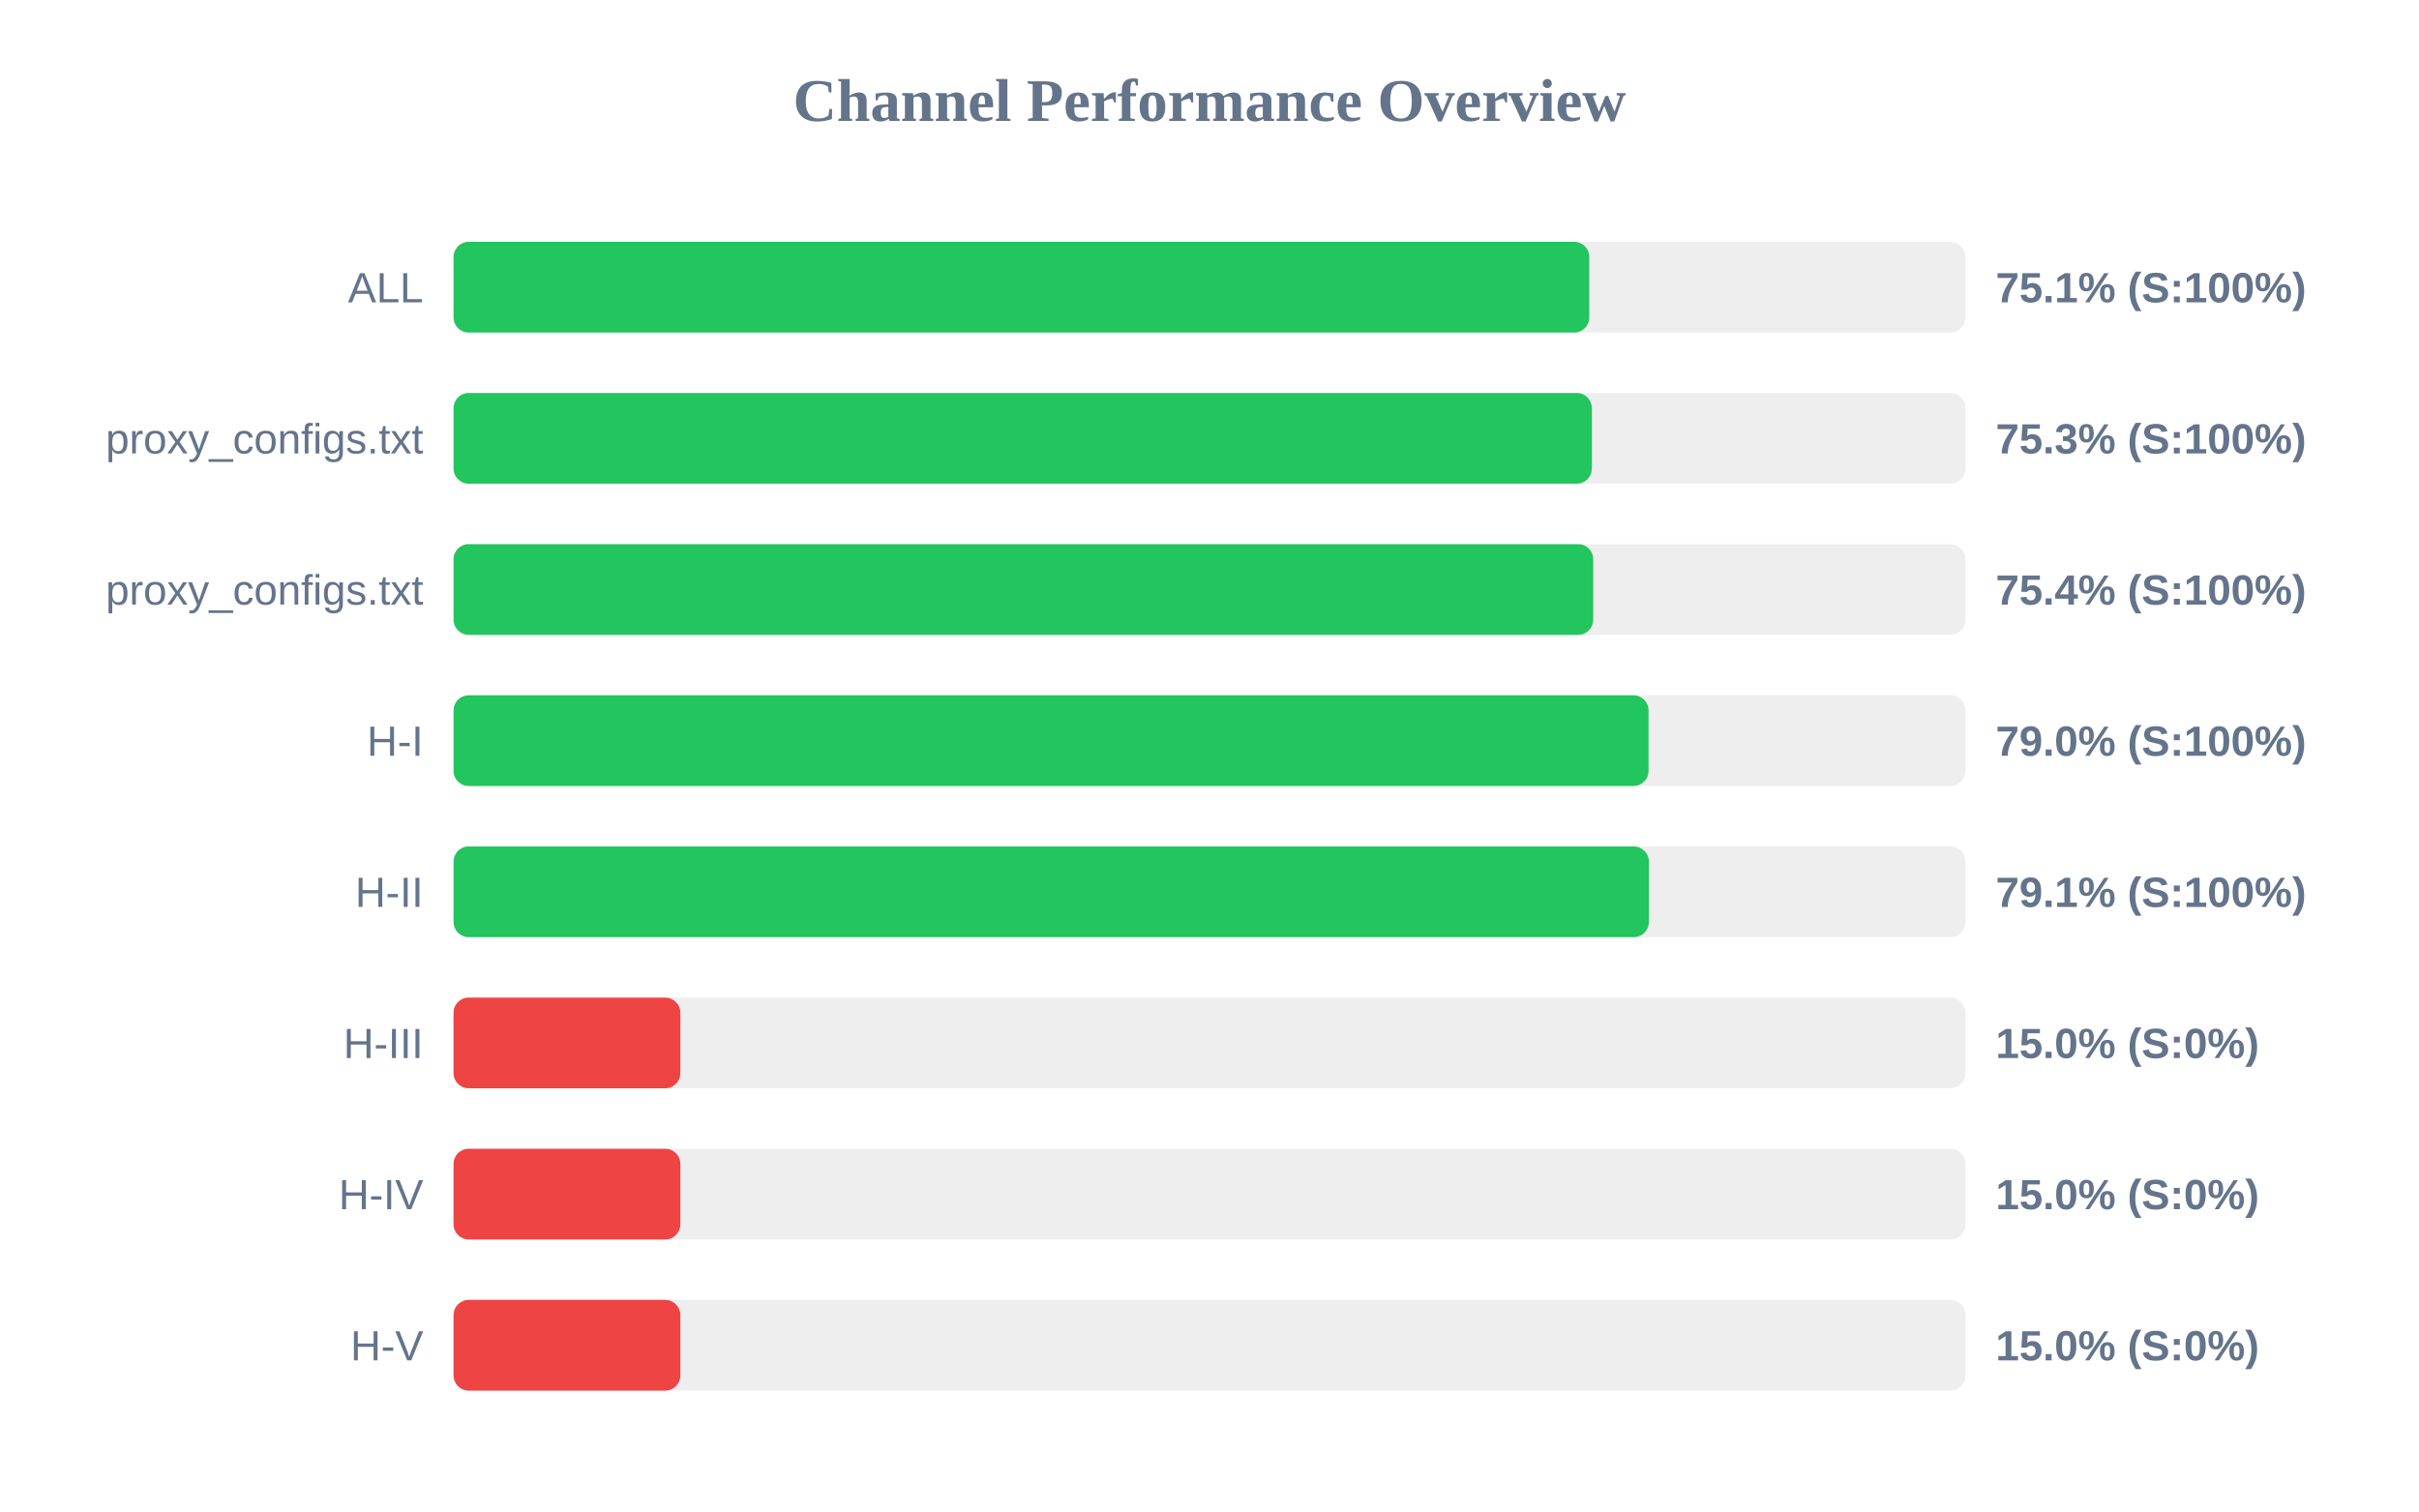
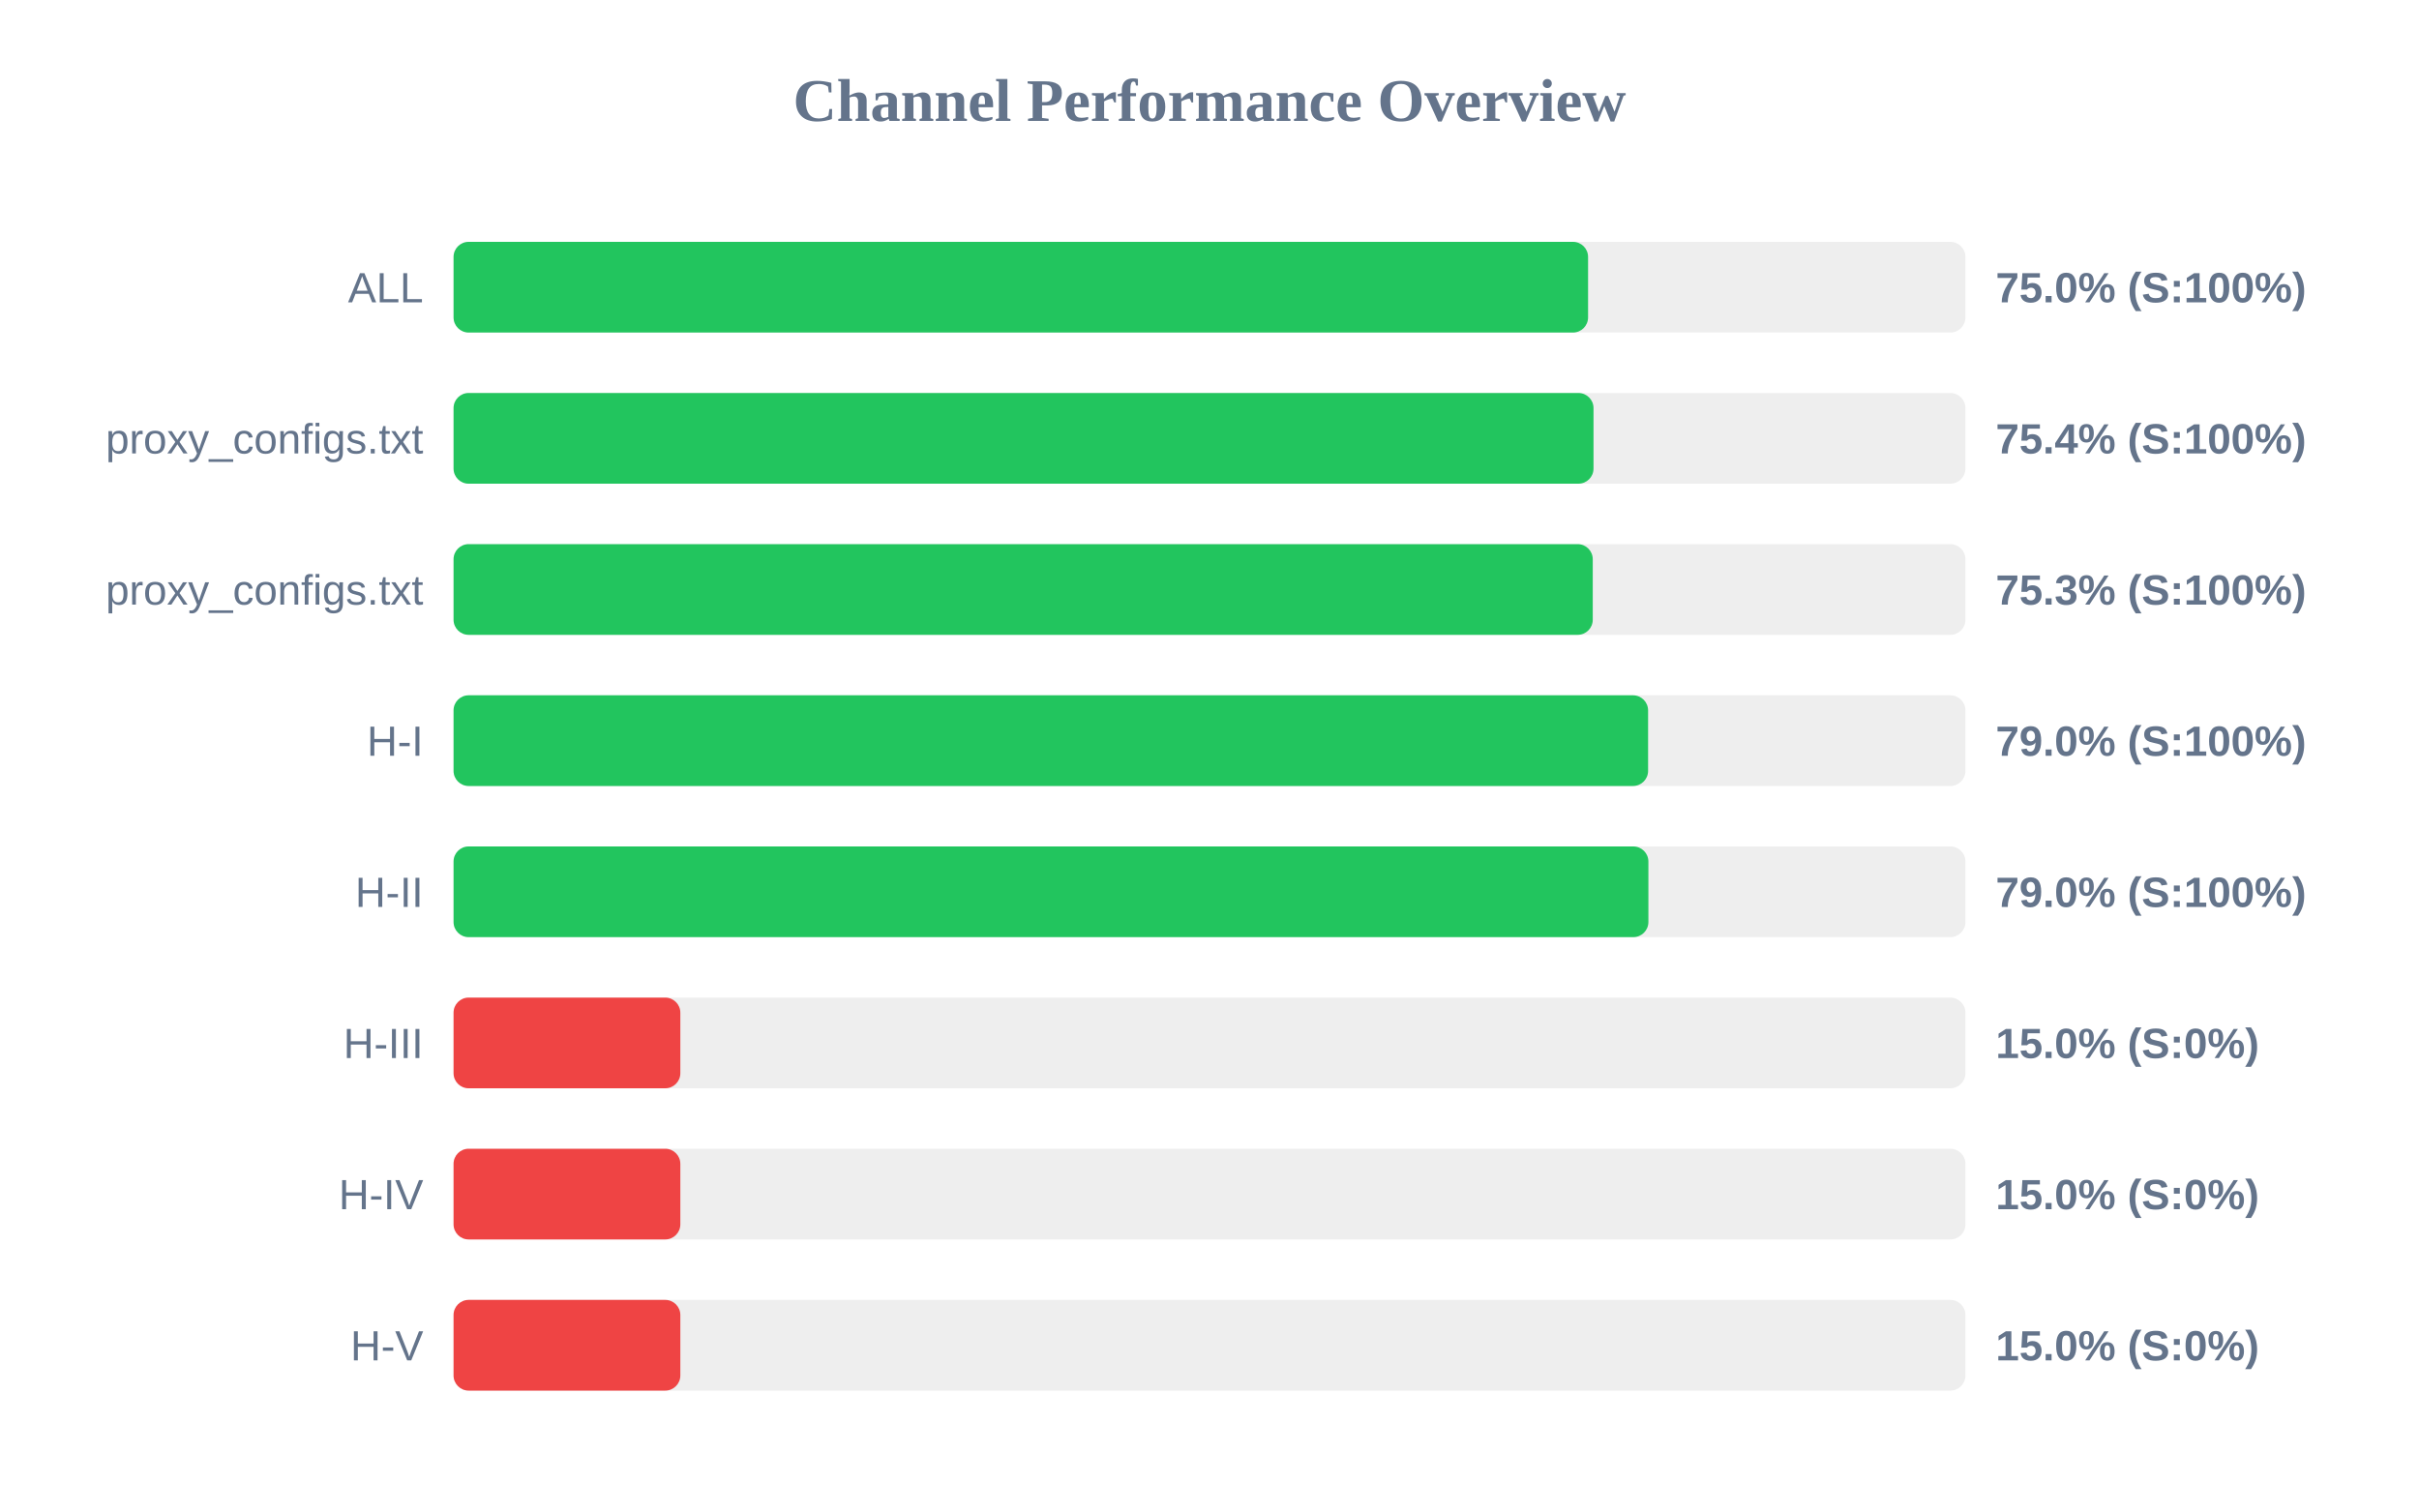
<svg xmlns="http://www.w3.org/2000/svg" width="800" height="500" version="1.1">
  <style>
        .row { font: 14px Arial; fill: #64748b; }
        .score { font: bold 14px Arial; fill: #64748b; }
    </style>
  <text x="400" y="40" text-anchor="middle" font-size="20px" font-weight="bold" fill="#64748b">Channel Performance Overview</text>
  <rect x="150" y="80" width="500" height="30" fill="#eee" rx="5" />
-   <rect x="150" y="80" width="375.6" height="30" fill="#22c55e" rx="5" />
+   <rect x="150" y="80" width="375.2" height="30" fill="#22c55e" rx="5" />
  <text x="140" y="100" text-anchor="end" class="row">ALL</text>
-   <text x="660" y="100" text-anchor="start" class="score">75.1% (S:100%)</text>
+   <text x="660" y="100" text-anchor="start" class="score">75.0% (S:100%)</text>
  <rect x="150" y="130" width="500" height="30" fill="#eee" rx="5" />
-   <rect x="150" y="130" width="376.45" height="30" fill="#22c55e" rx="5" />
+   <rect x="150" y="130" width="377.0" height="30" fill="#22c55e" rx="5" />
  <text x="140" y="150" text-anchor="end" class="row">proxy_configs.txt</text>
-   <text x="660" y="150" text-anchor="start" class="score">75.3% (S:100%)</text>
+   <text x="660" y="150" text-anchor="start" class="score">75.4% (S:100%)</text>
  <rect x="150" y="180" width="500" height="30" fill="#eee" rx="5" />
-   <rect x="150" y="180" width="376.9" height="30" fill="#22c55e" rx="5" />
+   <rect x="150" y="180" width="376.75" height="30" fill="#22c55e" rx="5" />
  <text x="140" y="200" text-anchor="end" class="row">proxy_configs.txt</text>
-   <text x="660" y="200" text-anchor="start" class="score">75.4% (S:100%)</text>
+   <text x="660" y="200" text-anchor="start" class="score">75.3% (S:100%)</text>
  <rect x="150" y="230" width="500" height="30" fill="#eee" rx="5" />
-   <rect x="150" y="230" width="395.2" height="30" fill="#22c55e" rx="5" />
+   <rect x="150" y="230" width="395.05" height="30" fill="#22c55e" rx="5" />
  <text x="140" y="250" text-anchor="end" class="row">H-I</text>
  <text x="660" y="250" text-anchor="start" class="score">79.0% (S:100%)</text>
  <rect x="150" y="280" width="500" height="30" fill="#eee" rx="5" />
-   <rect x="150" y="280" width="395.3" height="30" fill="#22c55e" rx="5" />
+   <rect x="150" y="280" width="395.15" height="30" fill="#22c55e" rx="5" />
  <text x="140" y="300" text-anchor="end" class="row">H-II</text>
-   <text x="660" y="300" text-anchor="start" class="score">79.1% (S:100%)</text>
+   <text x="660" y="300" text-anchor="start" class="score">79.0% (S:100%)</text>
  <rect x="150" y="330" width="500" height="30" fill="#eee" rx="5" />
  <rect x="150" y="330" width="75.0" height="30" fill="#ef4444" rx="5" />
  <text x="140" y="350" text-anchor="end" class="row">H-III</text>
  <text x="660" y="350" text-anchor="start" class="score">15.0% (S:0%)</text>
  <rect x="150" y="380" width="500" height="30" fill="#eee" rx="5" />
  <rect x="150" y="380" width="75.0" height="30" fill="#ef4444" rx="5" />
  <text x="140" y="400" text-anchor="end" class="row">H-IV</text>
  <text x="660" y="400" text-anchor="start" class="score">15.0% (S:0%)</text>
  <rect x="150" y="430" width="500" height="30" fill="#eee" rx="5" />
  <rect x="150" y="430" width="75.0" height="30" fill="#ef4444" rx="5" />
  <text x="140" y="450" text-anchor="end" class="row">H-V</text>
  <text x="660" y="450" text-anchor="start" class="score">15.0% (S:0%)</text>
</svg>
